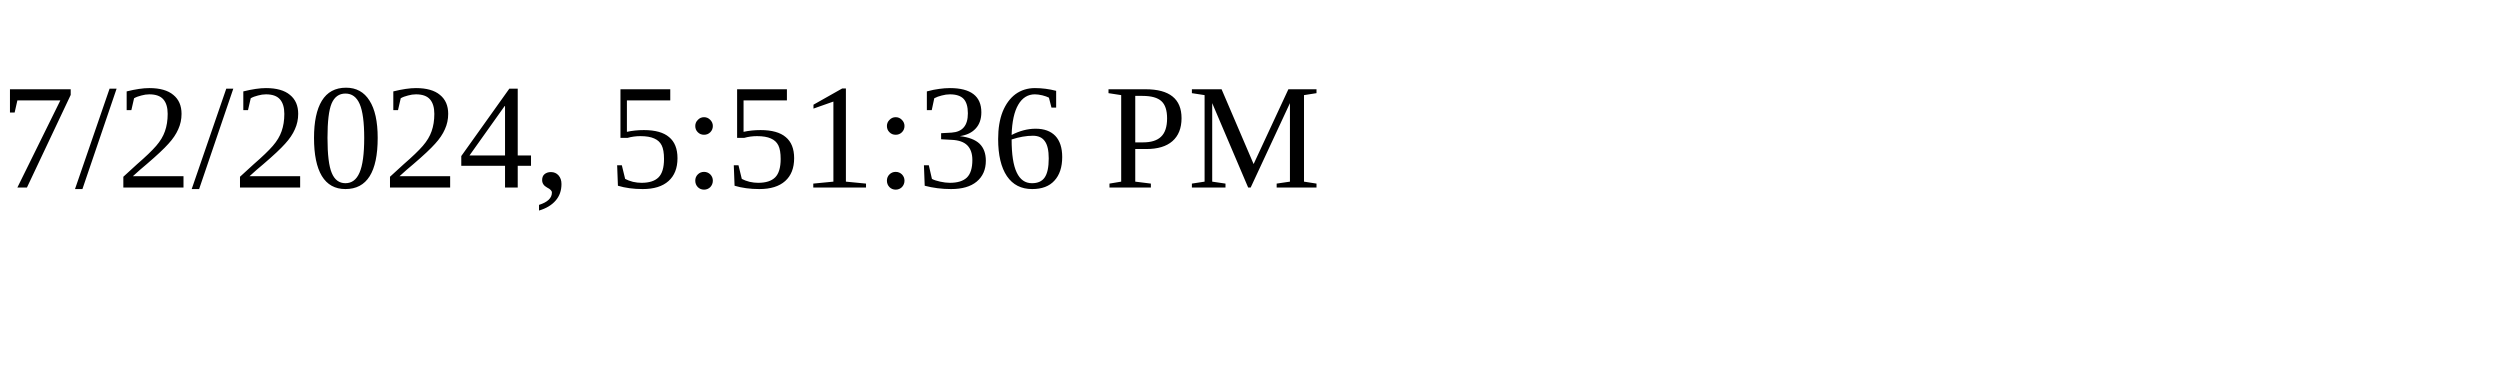
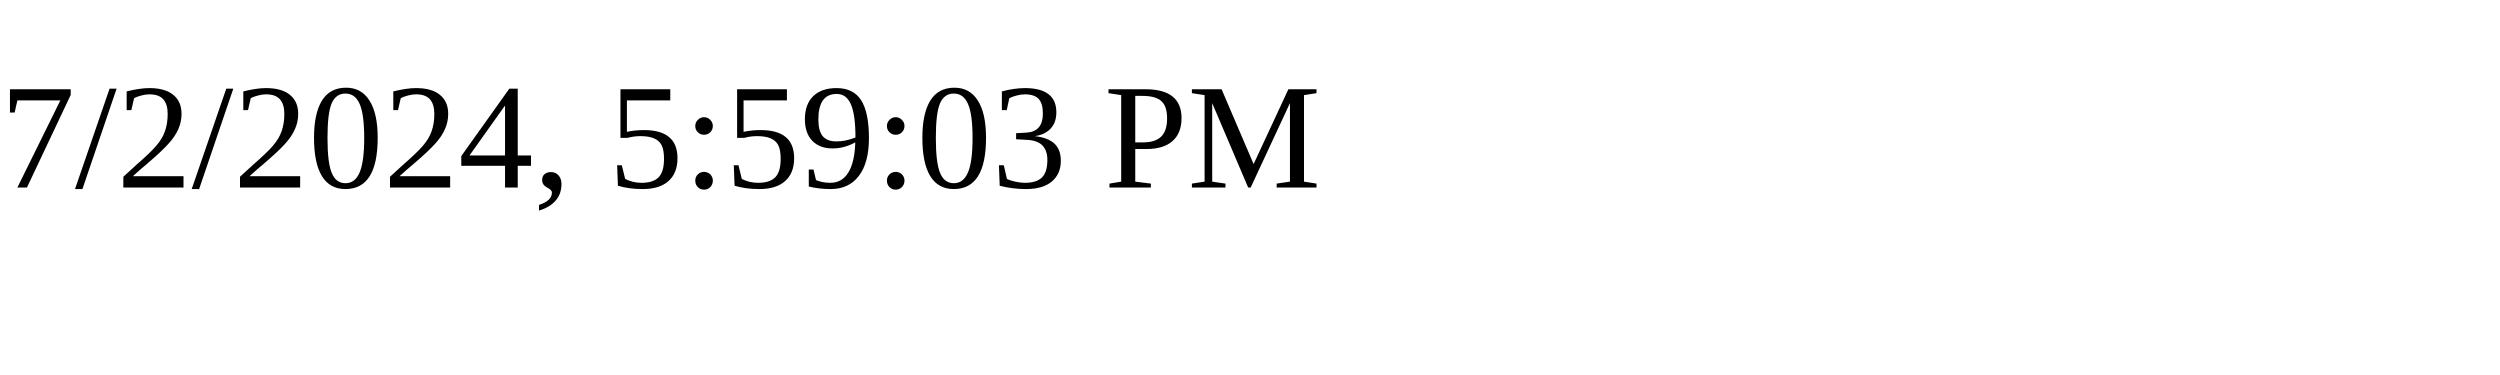
<svg xmlns="http://www.w3.org/2000/svg" height="30" width="200">
-   <text x="0" y="15">7/2/2024, 5:51:36 PM</text>
+   <text x="0" y="15">7/2/2024, 5:59:03 PM</text>
</svg>
